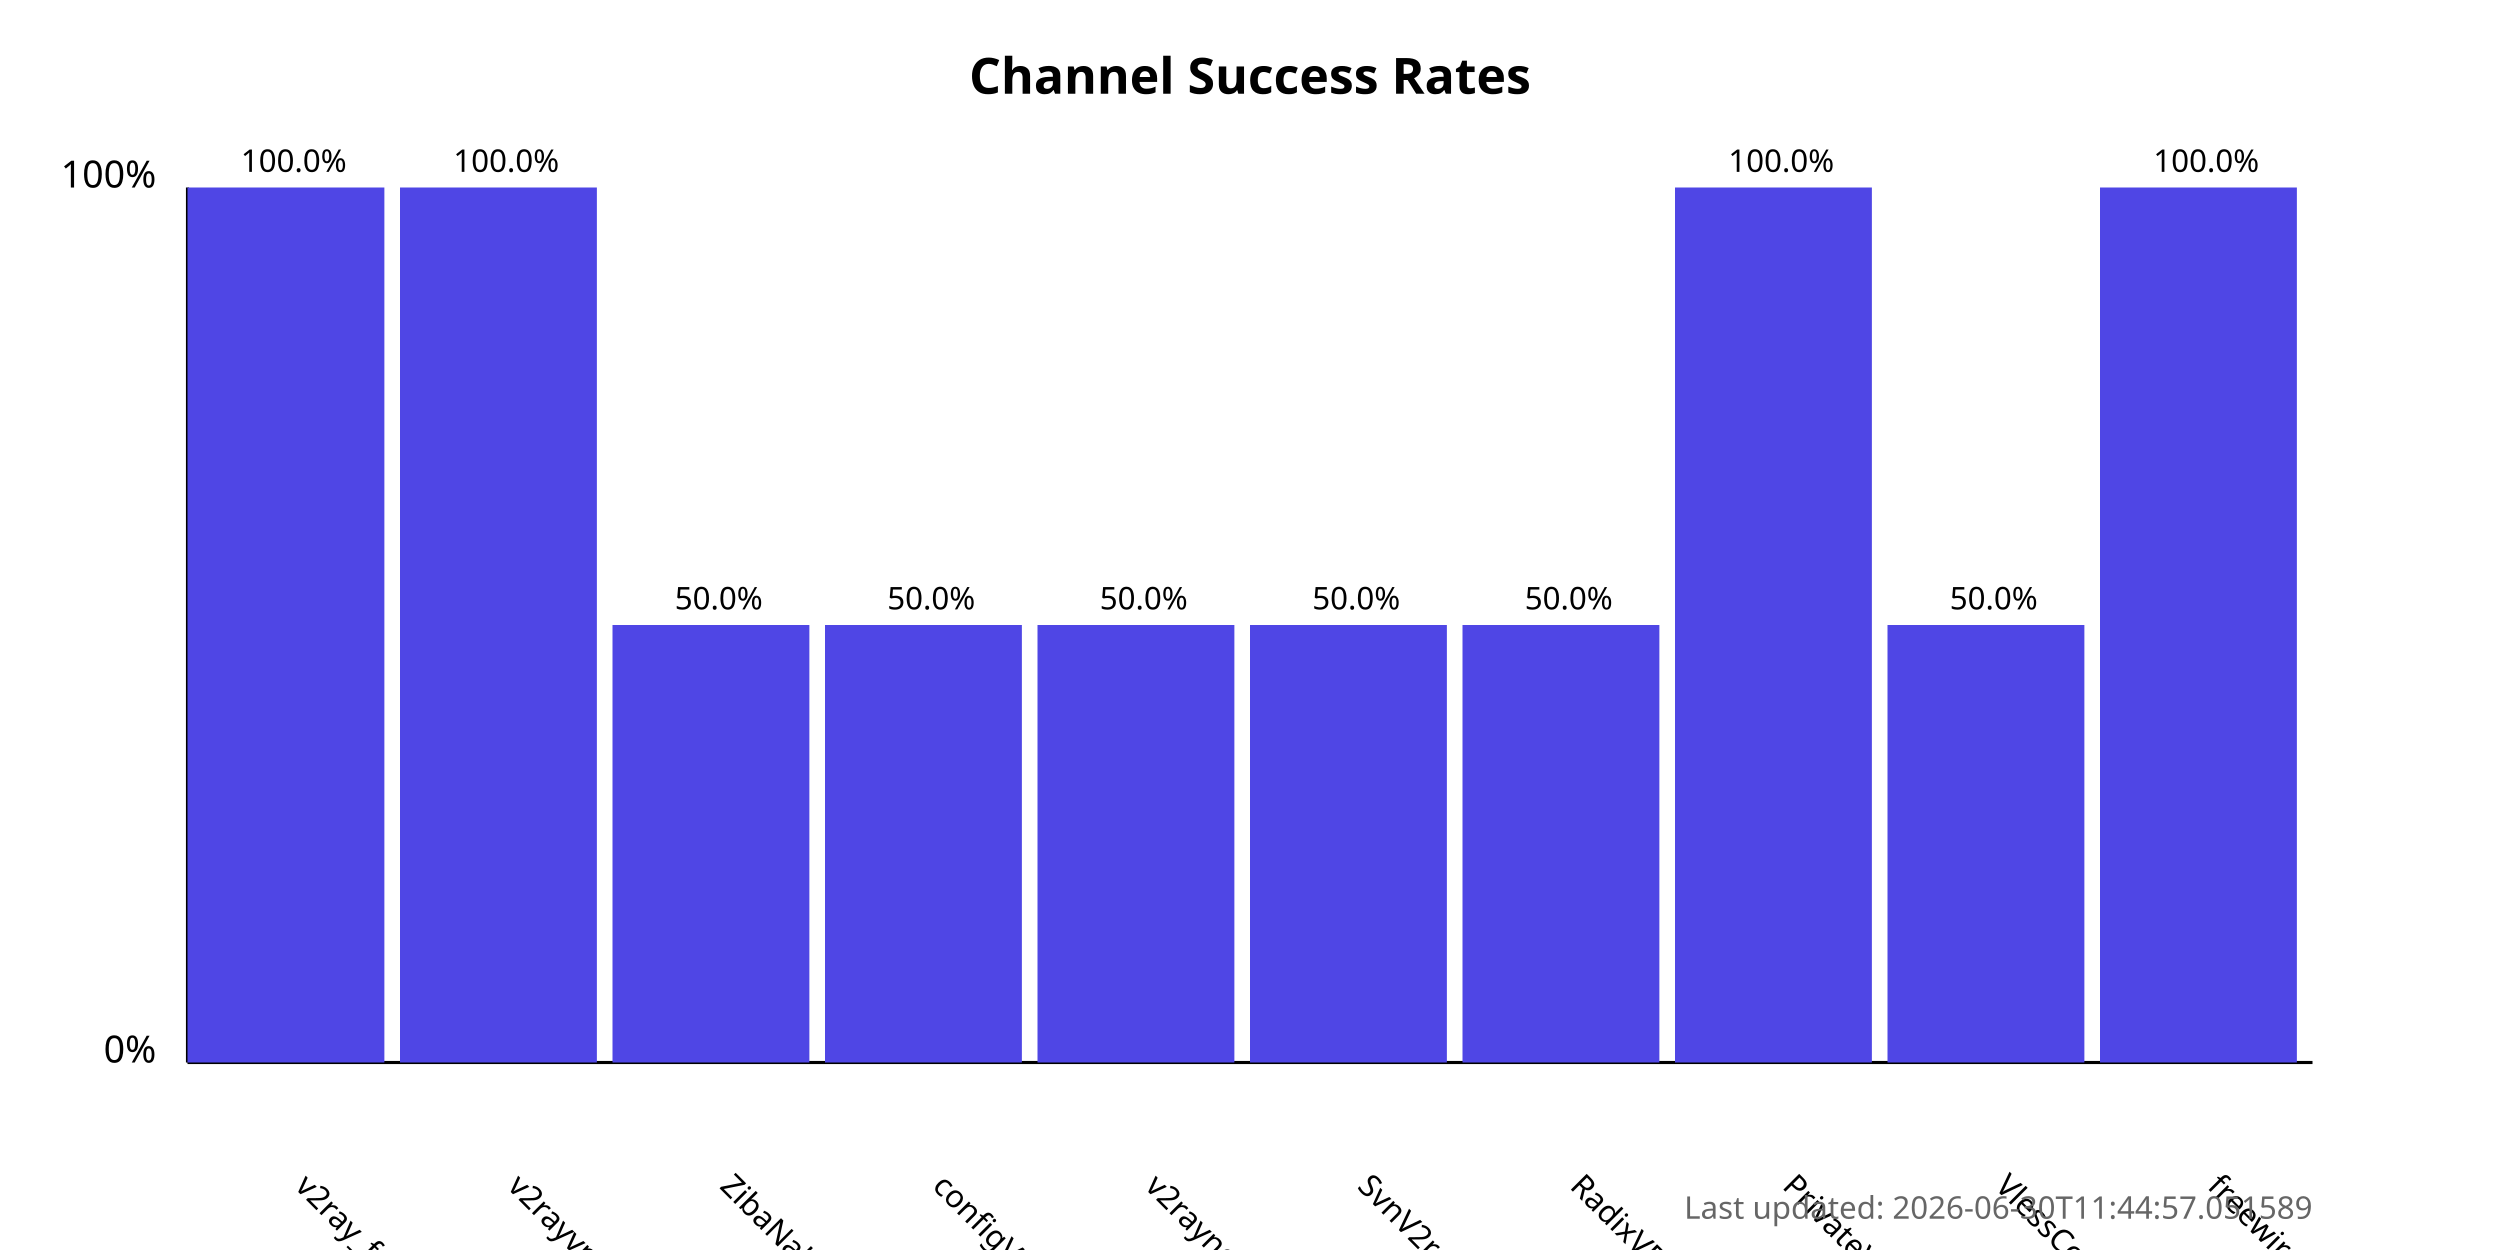
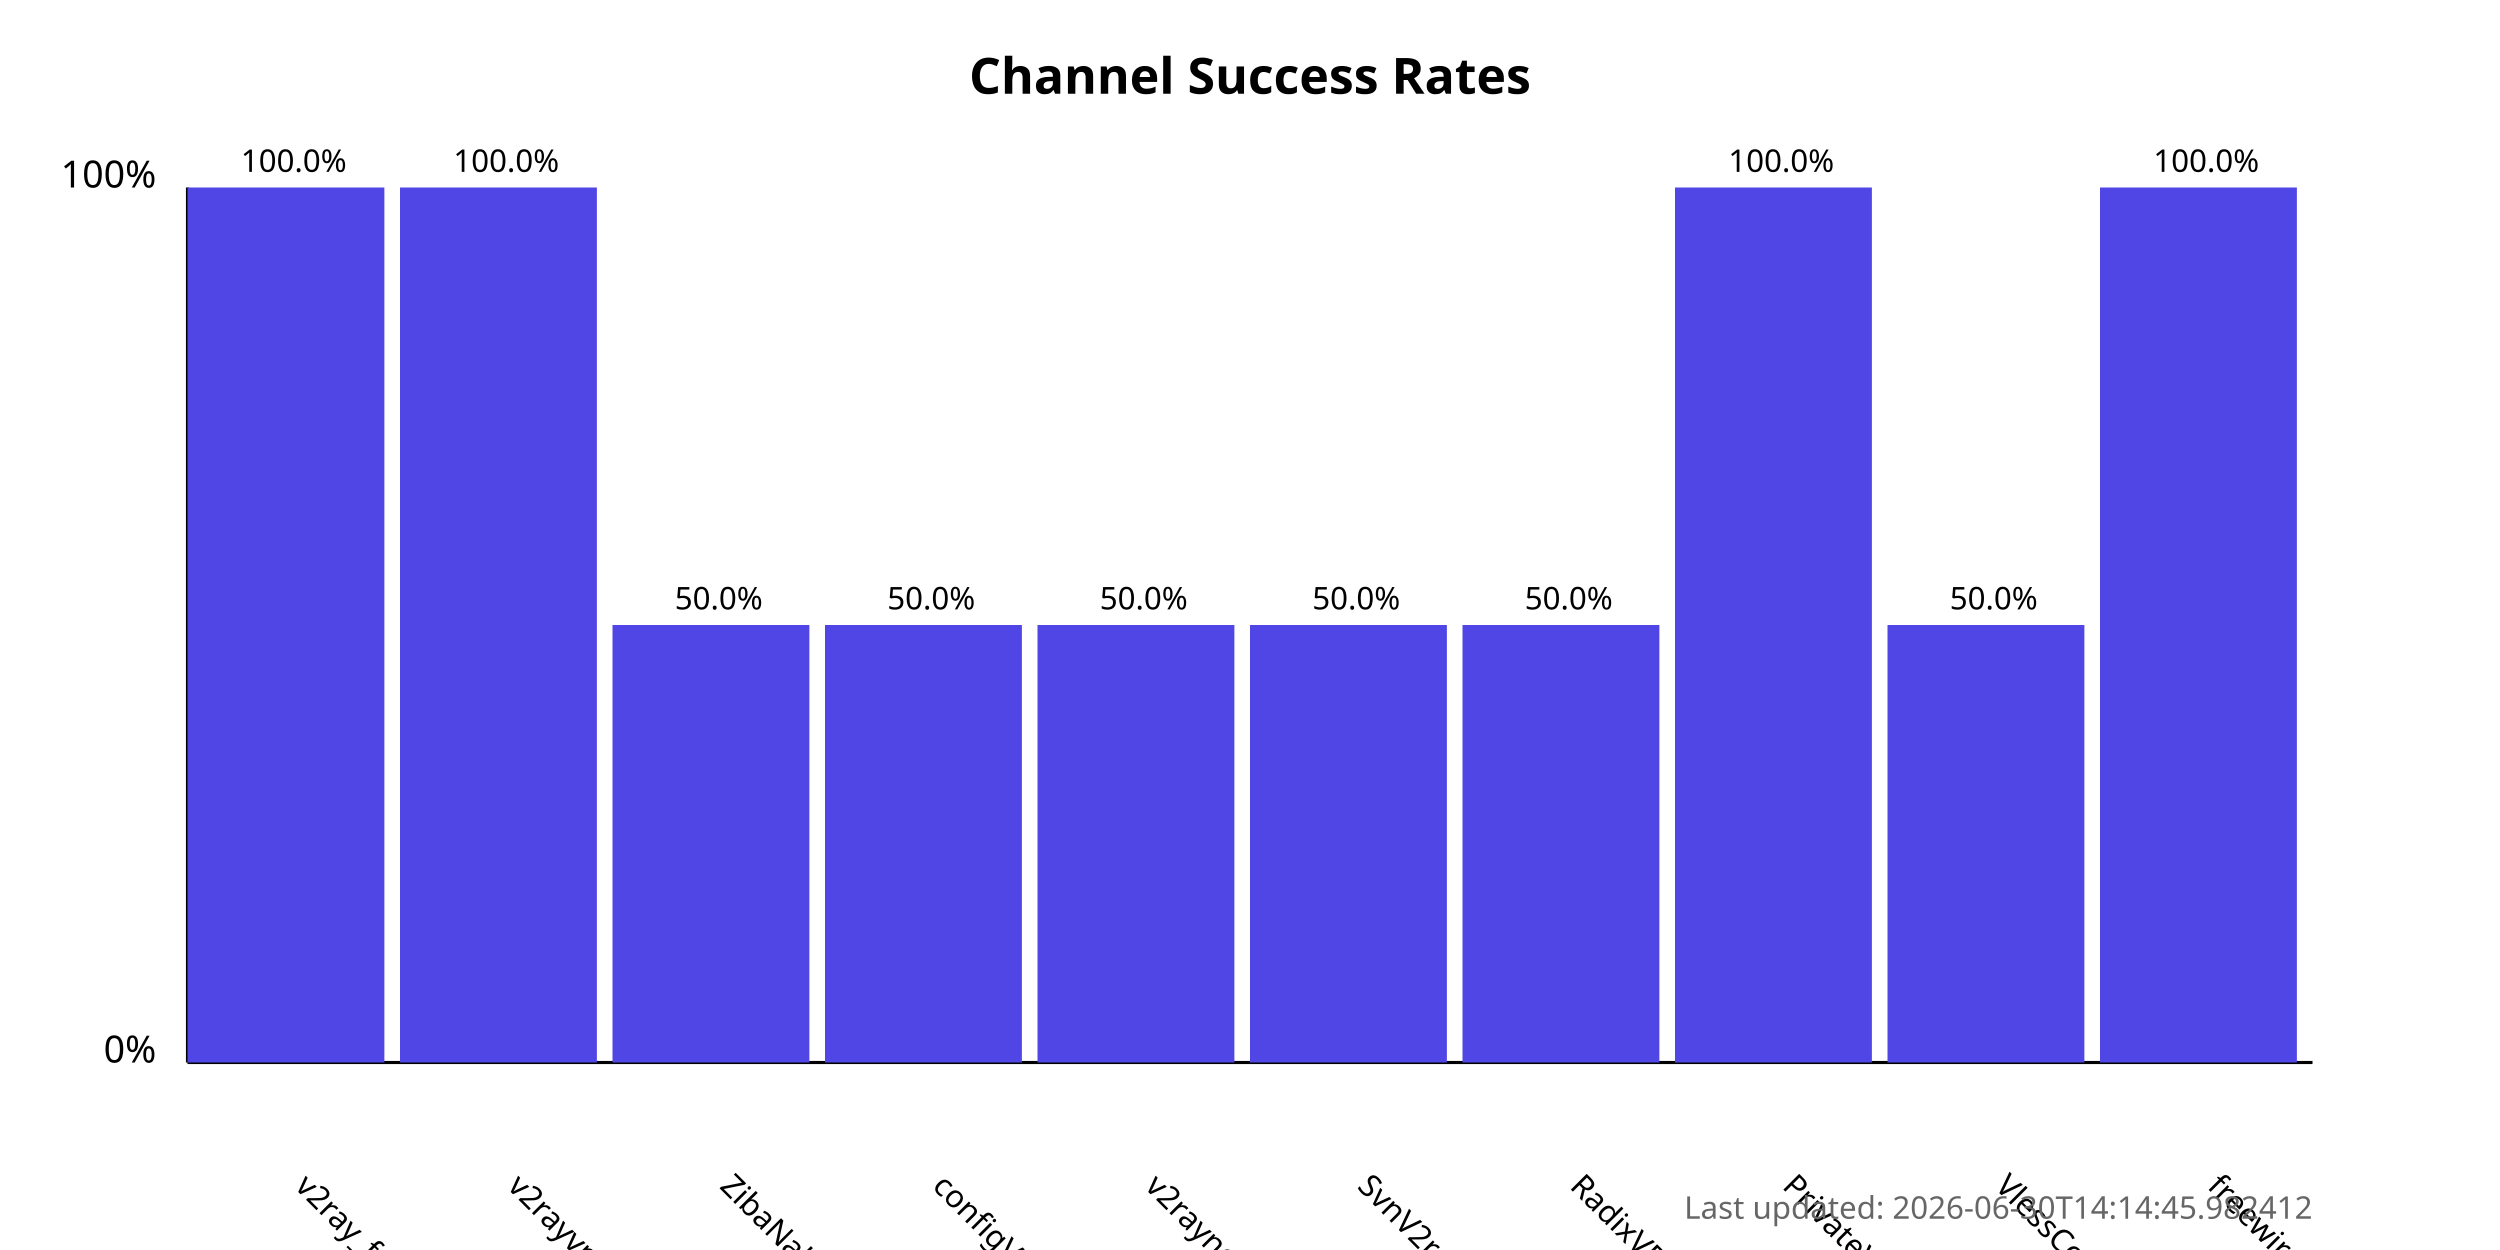
<svg xmlns="http://www.w3.org/2000/svg" width="800" height="400">
  <style>
            .chart-title { font: bold 16px sans-serif; }
            .axis-label { font: 12px sans-serif; }
            .tick-label { font: 10px sans-serif; }
            .bar { fill: #4f46e5; }
            .bar:hover { fill: #6366f1; }
            .timestamp { font: 10px sans-serif; fill: #666; }
        </style>
  <text x="400.0" y="30" text-anchor="middle" class="chart-title">
            Channel Success Rates
        </text>
  <line x1="60" y1="340" x2="60" y2="60" stroke="black" stroke-width="1" />
  <line x1="60" y1="340" x2="740" y2="340" stroke="black" stroke-width="1" />
  <text x="50" y="340" text-anchor="end" class="axis-label">0%</text>
  <text x="50" y="60" text-anchor="end" class="axis-label">100%</text>
  <g>
    <rect x="60" y="60.0" width="63.0" height="280.0" class="bar" />
    <text x="94.0" y="380" transform="rotate(45, 94.0, 380)" text-anchor="start" class="tick-label">
                v2ray_free_conf
            </text>
    <text x="94.0" y="55.0" text-anchor="middle" class="tick-label">
                100.0%
            </text>
  </g>
  <g>
    <rect x="128.0" y="60.0" width="63.0" height="280.0" class="bar" />
    <text x="162.0" y="380" transform="rotate(45, 162.0, 380)" text-anchor="start" class="tick-label">
                v2rayvpno
            </text>
    <text x="162.0" y="55.0" text-anchor="middle" class="tick-label">
                100.0%
            </text>
  </g>
  <g>
    <rect x="196.0" y="200.0" width="63.0" height="140.0" class="bar" />
    <text x="230.0" y="380" transform="rotate(45, 230.0, 380)" text-anchor="start" class="tick-label">
                ZibaNabz
            </text>
    <text x="230.0" y="195.0" text-anchor="middle" class="tick-label">
                50.0%
            </text>
  </g>
  <g>
    <rect x="264.0" y="200.0" width="63.0" height="140.0" class="bar" />
    <text x="298.0" y="380" transform="rotate(45, 298.0, 380)" text-anchor="start" class="tick-label">
                configV2rayForFree
            </text>
    <text x="298.0" y="195.0" text-anchor="middle" class="tick-label">
                50.0%
            </text>
  </g>
  <g>
    <rect x="332.0" y="200.0" width="63.0" height="140.0" class="bar" />
    <text x="366.0" y="380" transform="rotate(45, 366.0, 380)" text-anchor="start" class="tick-label">
                v2rayngvpn
            </text>
    <text x="366.0" y="195.0" text-anchor="middle" class="tick-label">
                50.0%
            </text>
  </g>
  <g>
    <rect x="400.0" y="200.0" width="63.0" height="140.0" class="bar" />
    <text x="434.0" y="380" transform="rotate(45, 434.0, 380)" text-anchor="start" class="tick-label">
                SvnV2ray
            </text>
    <text x="434.0" y="195.0" text-anchor="middle" class="tick-label">
                50.0%
            </text>
  </g>
  <g>
    <rect x="468.0" y="200.0" width="63.0" height="140.0" class="bar" />
    <text x="502.0" y="380" transform="rotate(45, 502.0, 380)" text-anchor="start" class="tick-label">
                RadixVPN
            </text>
    <text x="502.0" y="195.0" text-anchor="middle" class="tick-label">
                50.0%
            </text>
  </g>
  <g>
    <rect x="536.0" y="60.0" width="63.0" height="280.0" class="bar" />
    <text x="570.0" y="380" transform="rotate(45, 570.0, 380)" text-anchor="start" class="tick-label">
                PrivateVPNs
            </text>
    <text x="570.0" y="55.0" text-anchor="middle" class="tick-label">
                100.0%
            </text>
  </g>
  <g>
    <rect x="604.0" y="200.0" width="63.0" height="140.0" class="bar" />
    <text x="638.0" y="380" transform="rotate(45, 638.0, 380)" text-anchor="start" class="tick-label">
                VlessConfig
            </text>
    <text x="638.0" y="195.0" text-anchor="middle" class="tick-label">
                50.0%
            </text>
  </g>
  <g>
    <rect x="672.0" y="60.0" width="63.0" height="280.0" class="bar" />
    <text x="706.0" y="380" transform="rotate(45, 706.0, 380)" text-anchor="start" class="tick-label">
                freewireguard
            </text>
    <text x="706.0" y="55.0" text-anchor="middle" class="tick-label">
                100.0%
            </text>
  </g>
  <text x="740" y="390" text-anchor="end" class="timestamp">
-             Last updated: 2026-06-30T11:44:57.051589
+             Last updated: 2026-06-30T14:14:45.982412
        </text>
</svg>
